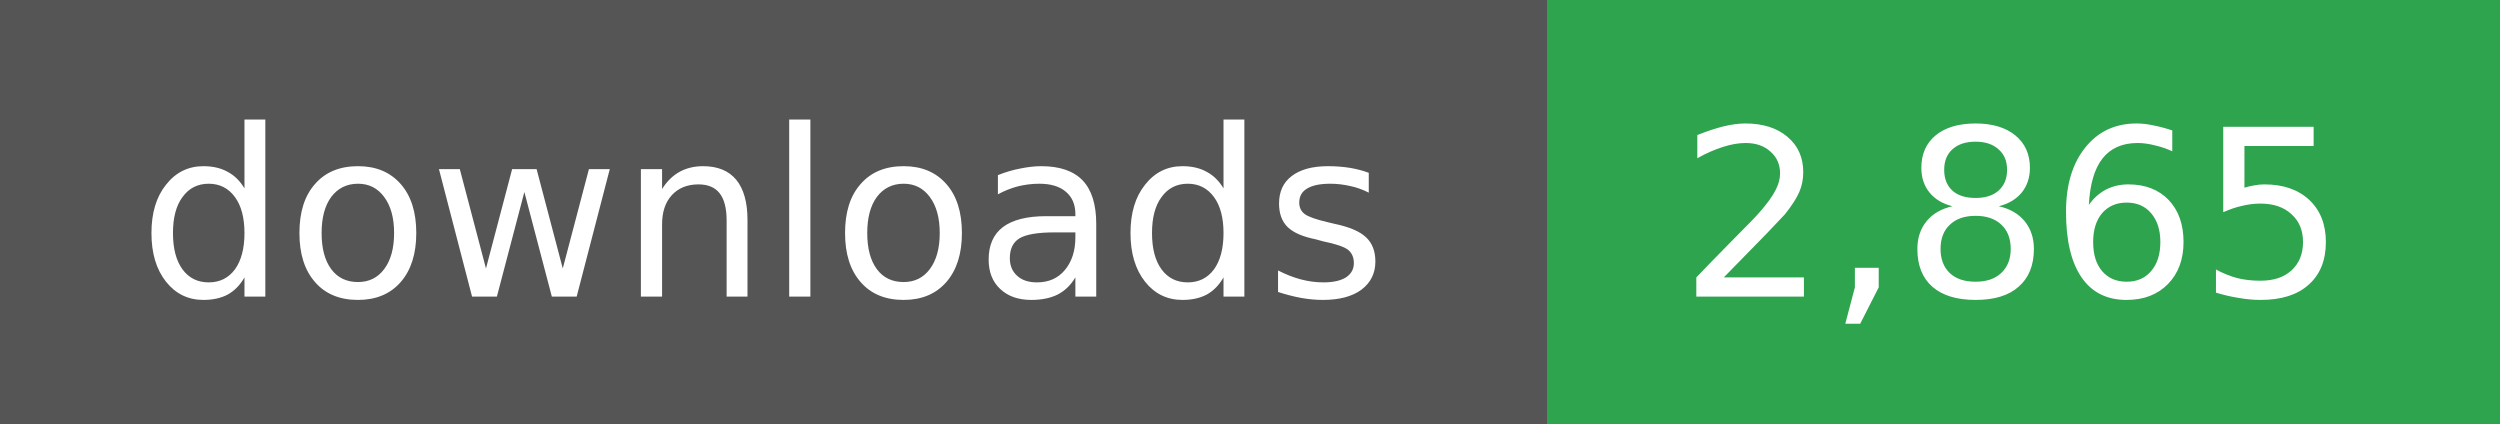
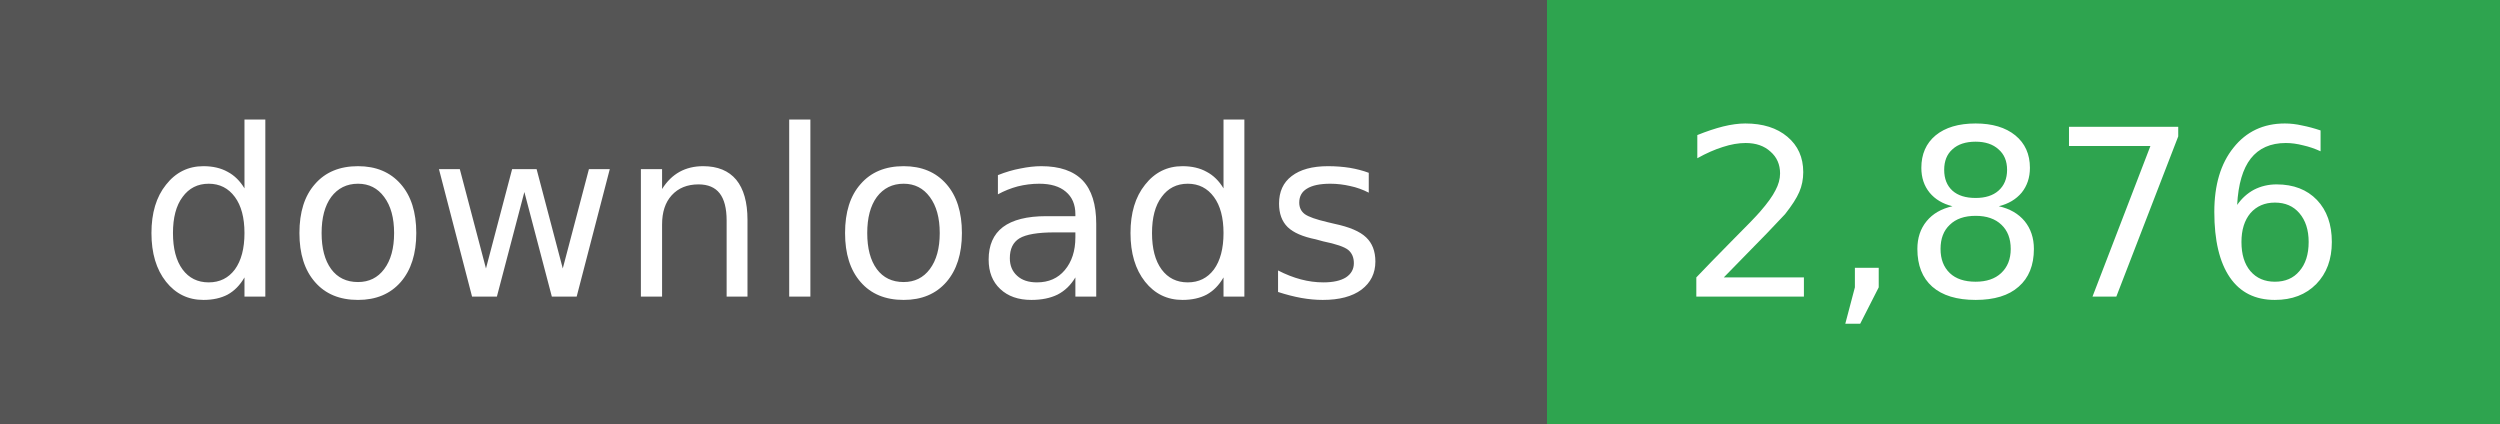
- <svg xmlns="http://www.w3.org/2000/svg" width="118" height="20" role="img" aria-label="downloads: 2,865">
+ <svg xmlns="http://www.w3.org/2000/svg" width="118" height="20" role="img" aria-label="downloads: 2,876">
  <g shape-rendering="crispEdges">
    <rect width="73" height="20" fill="#555" />
    <rect x="73" width="45" height="20" fill="#2ea44f" />
  </g>
  <g fill="#fff" text-anchor="middle" font-family="Verdana,Geneva,DejaVu Sans,sans-serif" font-size="11">
    <text x="36" y="14">downloads</text>
  </g>
  <g fill="#fff" text-anchor="middle" font-family="Verdana,Geneva,DejaVu Sans,sans-serif" font-size="11">
-     <text x="95" y="14">2,865</text>
+     <text x="95" y="14">2,876</text>
  </g>
</svg>
